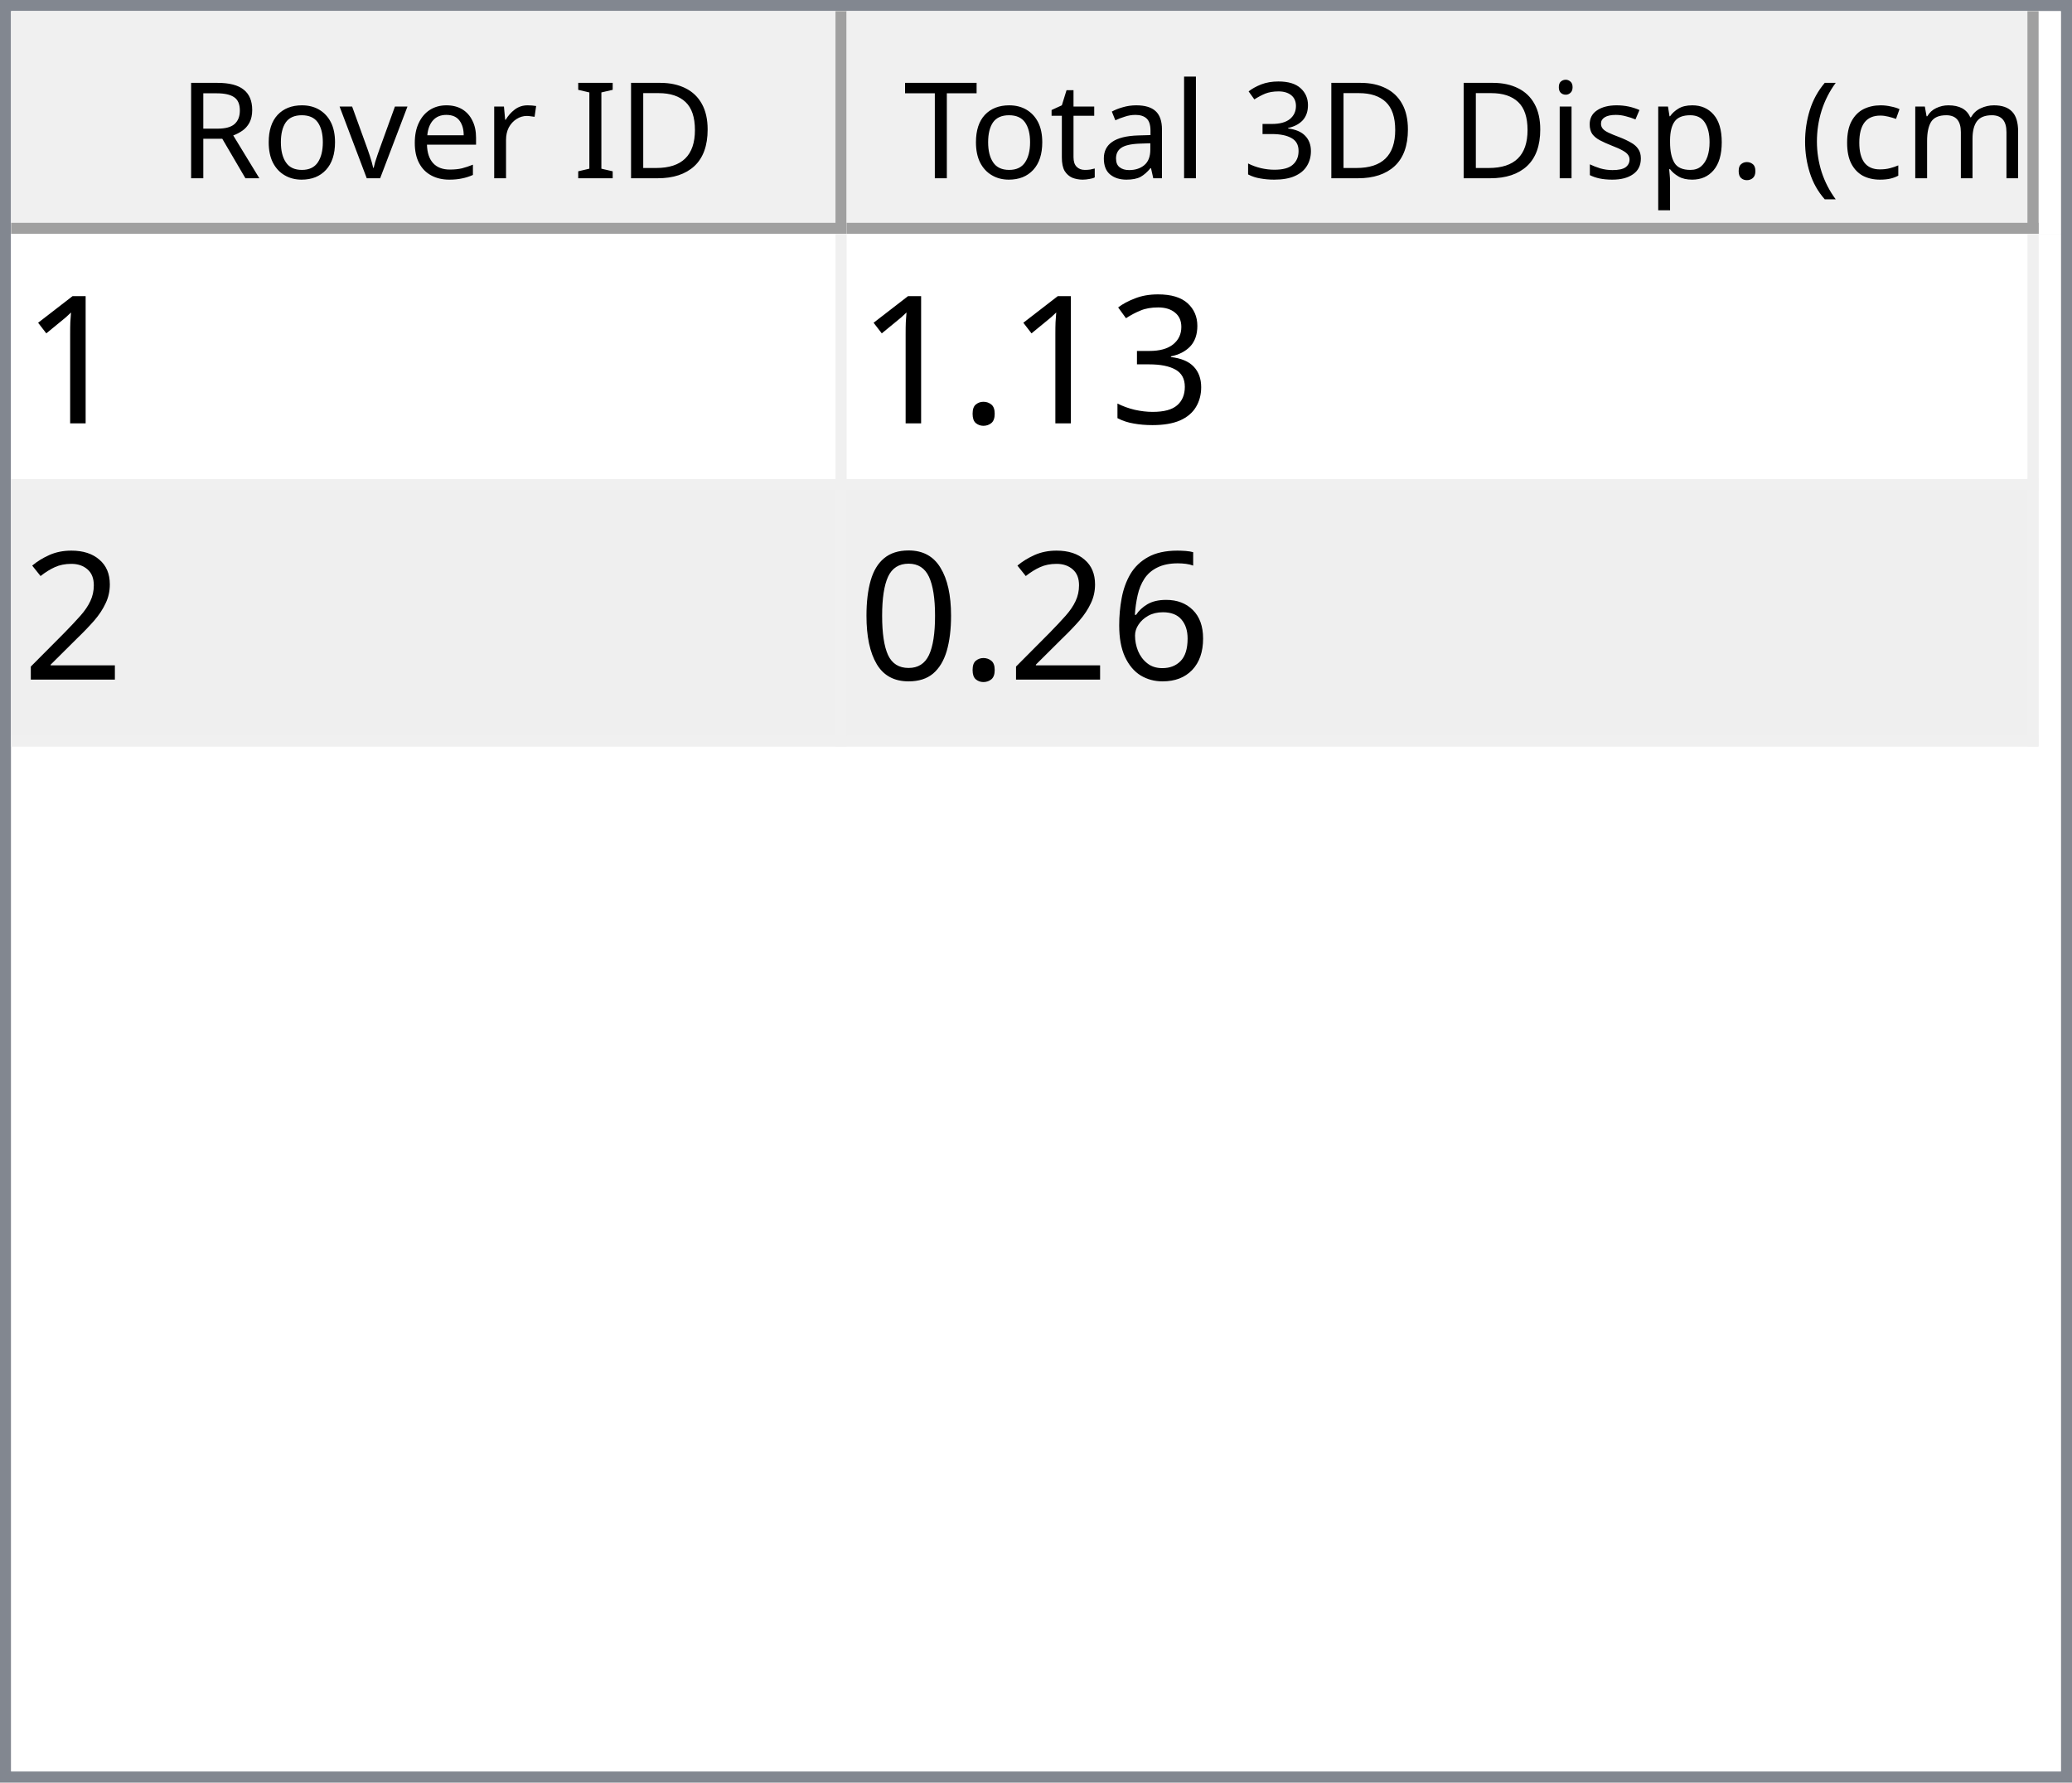
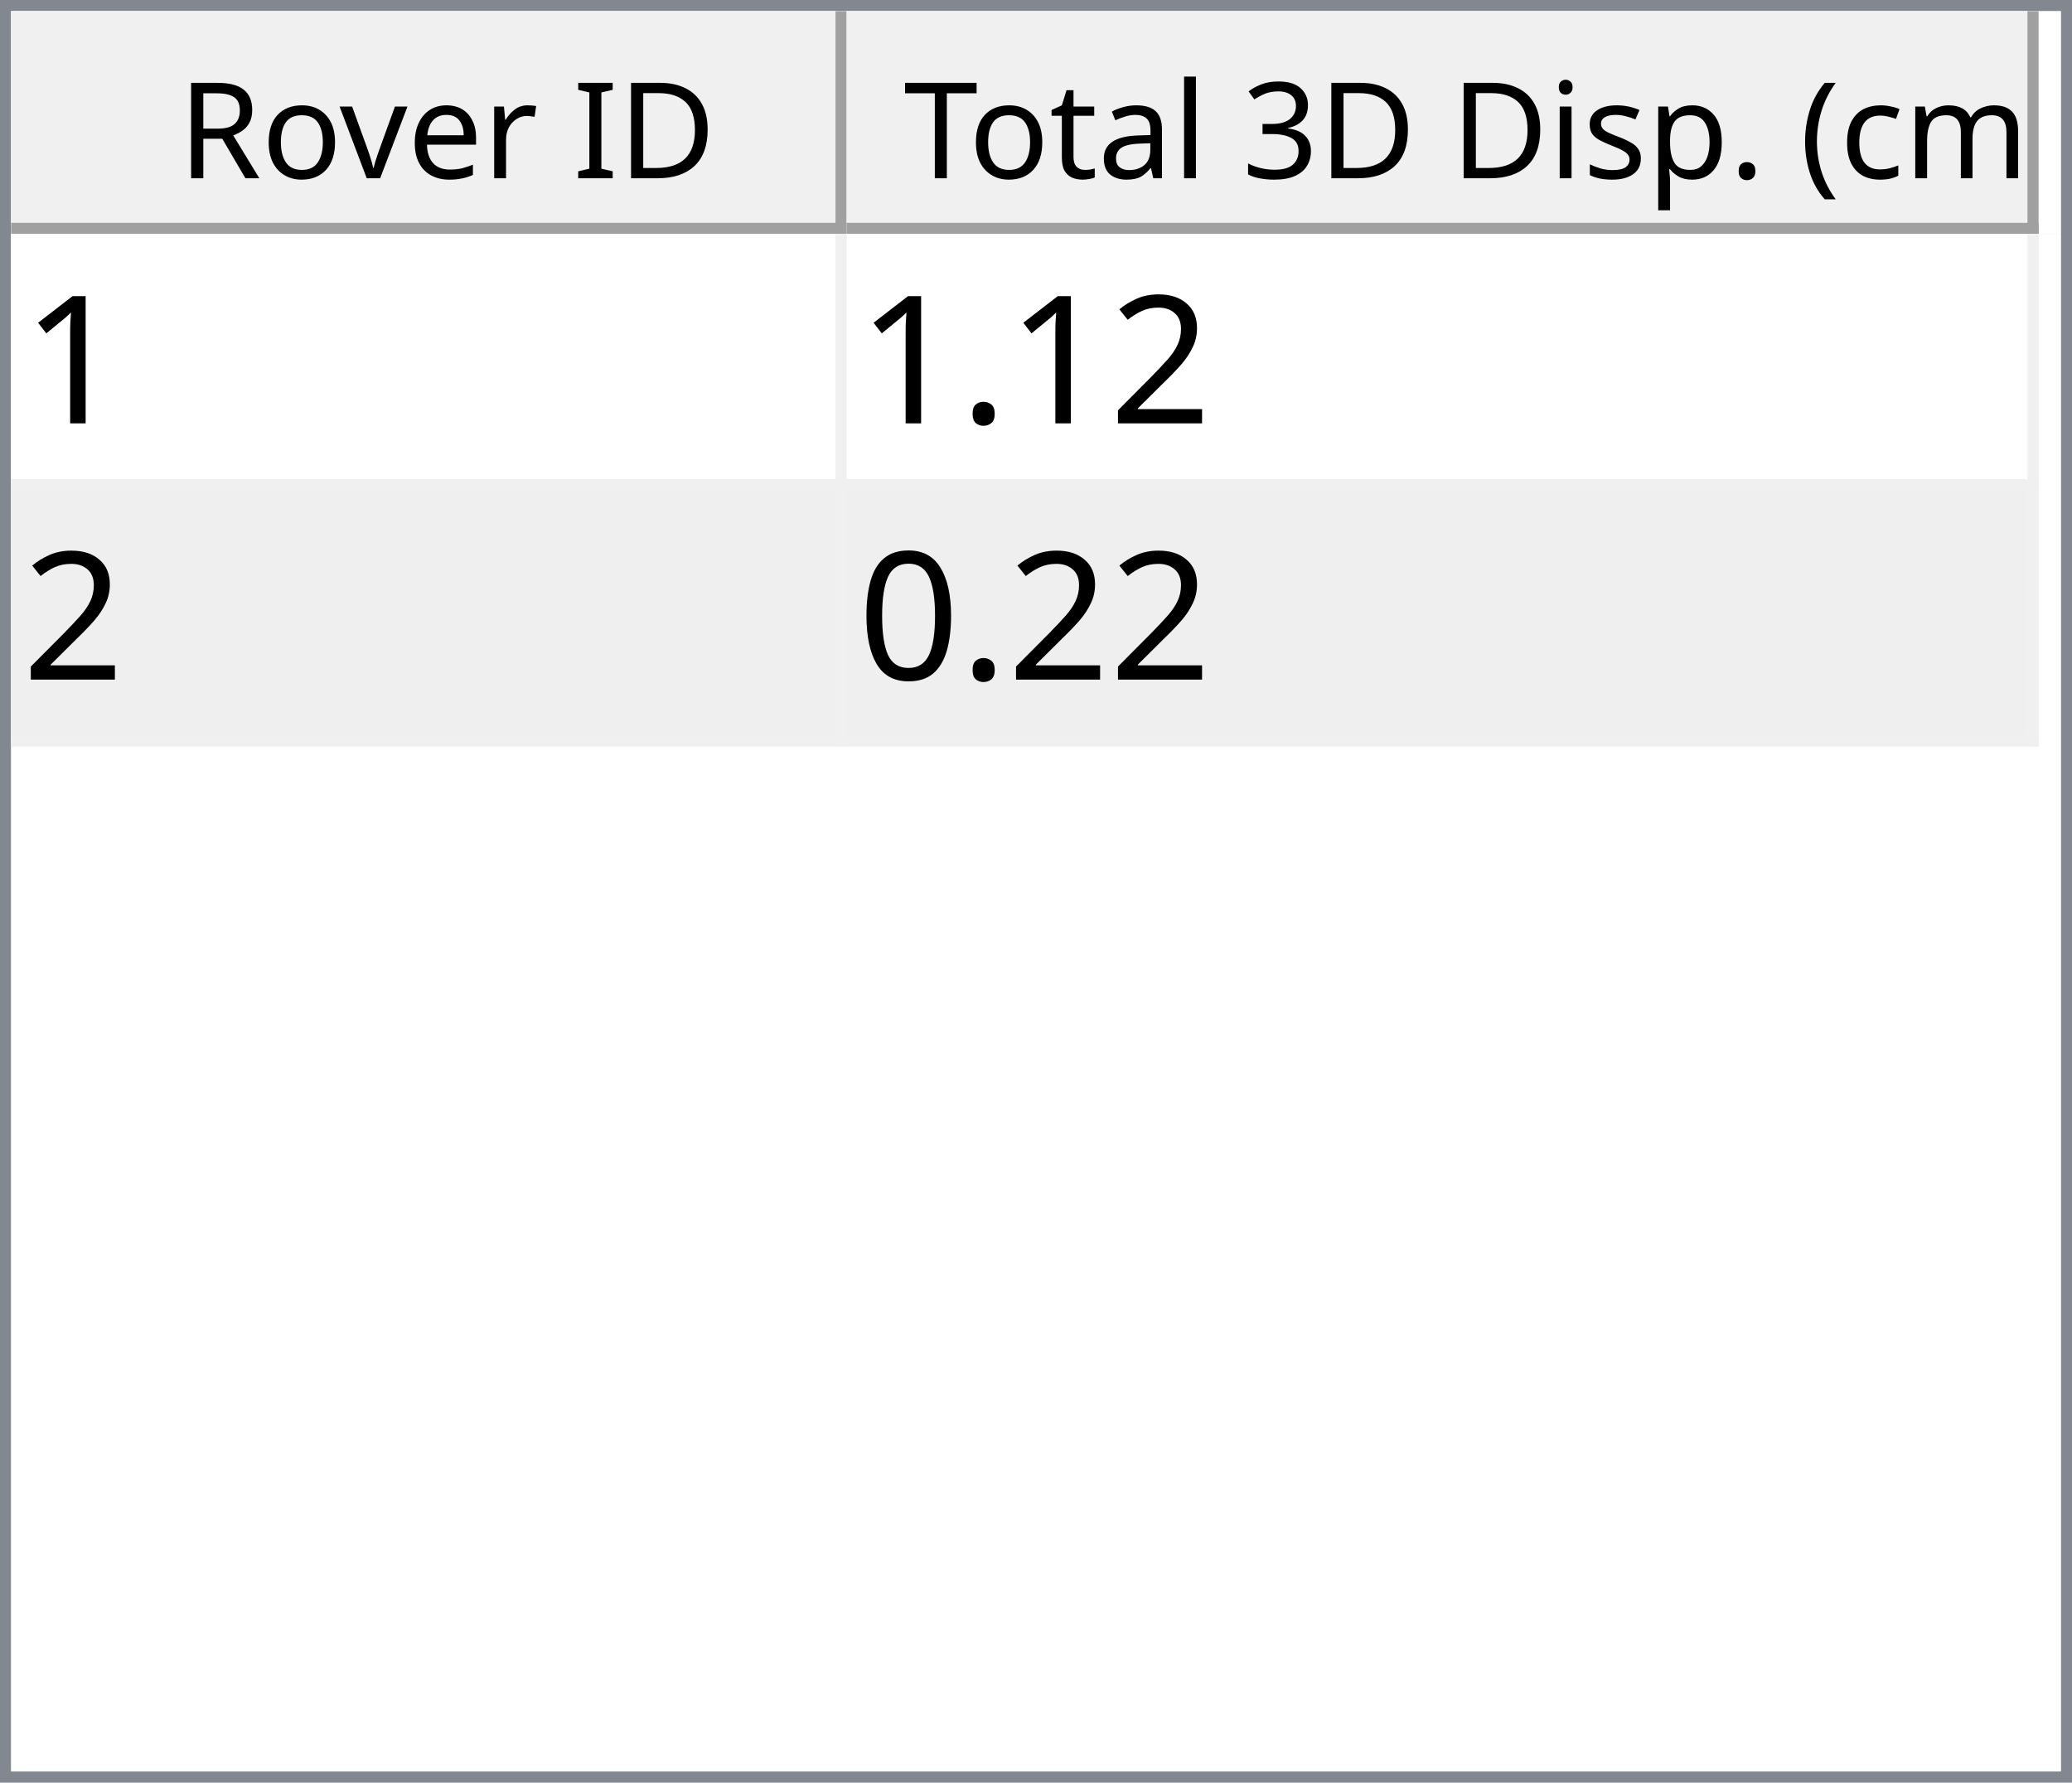
<svg xmlns="http://www.w3.org/2000/svg" style="fill-opacity:1; color-rendering:auto; color-interpolation:auto; text-rendering:auto; stroke:black; stroke-linecap:square; stroke-miterlimit:10; shape-rendering:auto; stroke-opacity:1; fill:black; stroke-dasharray:none; font-weight:normal; stroke-width:1; font-family:'Dialog'; font-style:normal; stroke-linejoin:miter; font-size:12px; stroke-dashoffset:0; image-rendering:auto;" width="186" height="160">
  <defs id="genericDefs" />
  <g>
    <defs id="defs1">
      <clipPath clipPathUnits="userSpaceOnUse" id="clipPath1">
        <path d="M0 0 L186 0 L186 160 L0 160 L0 0 Z" />
      </clipPath>
      <clipPath clipPathUnits="userSpaceOnUse" id="clipPath2">
        <path d="M0 0 L0 160 L186 160 L186 0 Z" />
      </clipPath>
      <clipPath clipPathUnits="userSpaceOnUse" id="clipPath3">
        <path d="M0 0 L0 20 L184 20 L184 0 Z" />
      </clipPath>
      <clipPath clipPathUnits="userSpaceOnUse" id="clipPath4">
        <path d="M0 0 L0 20 L75 20 L75 0 Z" />
      </clipPath>
      <clipPath clipPathUnits="userSpaceOnUse" id="clipPath5">
        <path d="M1 1 L1 19 L74 19 L74 1 Z" />
      </clipPath>
      <clipPath clipPathUnits="userSpaceOnUse" id="clipPath6">
        <path d="M0 0 L0 18 L73 18 L73 0 Z" />
      </clipPath>
      <clipPath clipPathUnits="userSpaceOnUse" id="clipPath7">
        <path d="M-0.5 -0.5 L-0.5 19.5 L74.5 19.5 L74.5 -0.5 Z" />
      </clipPath>
      <clipPath clipPathUnits="userSpaceOnUse" id="clipPath8">
        <path d="M0 0 L0 20 L107 20 L107 0 Z" />
      </clipPath>
      <clipPath clipPathUnits="userSpaceOnUse" id="clipPath9">
        <path d="M1 1 L1 19 L106 19 L106 1 Z" />
      </clipPath>
      <clipPath clipPathUnits="userSpaceOnUse" id="clipPath10">
        <path d="M0 0 L0 18 L105 18 L105 0 Z" />
      </clipPath>
      <clipPath clipPathUnits="userSpaceOnUse" id="clipPath11">
        <path d="M-0.5 -0.5 L-0.5 19.5 L106.5 19.5 L106.5 -0.5 Z" />
      </clipPath>
      <clipPath clipPathUnits="userSpaceOnUse" id="clipPath12">
        <path d="M0 0 L0 138 L184 138 L184 0 Z" />
      </clipPath>
      <clipPath clipPathUnits="userSpaceOnUse" id="clipPath13">
        <path d="M0 0 L0 46 L182 46 L182 0 Z" />
      </clipPath>
      <clipPath clipPathUnits="userSpaceOnUse" id="clipPath14">
        <path d="M-0.5 -0.5 L-0.5 45.5 L181.5 45.5 L181.5 -0.5 Z" />
      </clipPath>
      <clipPath clipPathUnits="userSpaceOnUse" id="clipPath15">
        <path d="M0 0 L0 22 L74 22 L74 0 Z" />
      </clipPath>
      <clipPath clipPathUnits="userSpaceOnUse" id="clipPath16">
        <path d="M0 0 L0 22 L106 22 L106 0 Z" />
      </clipPath>
      <font horiz-adv-x="64.551" id="font1">
        <font-face ascent="107.91" descent="25.098" units-per-em="100" style="font-style:normal; font-family:Segoe UI; font-weight:normal;" />
        <missing-glyph horiz-adv-x="64.551" d="M8.109 0 L8.109 68.266 L56.453 68.266 L56.453 0 L8.109 0 ZM15.328 7.234 L49.219 7.234 L49.219 61.031 L15.328 61.031 L15.328 7.234 Z" />
        <glyph unicode="D" horiz-adv-x="70.117" d="M9.188 0 L9.188 70.016 L28.516 70.016 Q65.531 70.016 65.531 35.891 Q65.531 19.672 55.25 9.836 Q44.969 0 27.734 0 L9.188 0 ZM17.391 62.594 L17.391 7.422 L27.828 7.422 Q41.609 7.422 49.273 14.797 Q56.938 22.172 56.938 35.688 Q56.938 62.594 28.328 62.594 L17.391 62.594 Z" />
        <glyph unicode="I" horiz-adv-x="26.611" d="M17.391 0 L9.188 0 L9.188 70.016 L17.391 70.016 L17.391 0 Z" />
        <glyph unicode=" " horiz-adv-x="27.393" d="" />
        <glyph unicode="r" horiz-adv-x="34.766" d="M34.188 41.891 Q32.078 43.5 28.125 43.5 Q23 43.5 19.555 38.672 Q16.109 33.844 16.109 25.484 L16.109 0 L8.109 0 L8.109 50 L16.109 50 L16.109 39.703 L16.312 39.703 Q18.016 44.969 21.531 47.922 Q25.047 50.875 29.391 50.875 Q32.516 50.875 34.188 50.203 L34.188 41.891 Z" />
        <glyph unicode="e" horiz-adv-x="52.295" d="M48.297 23 L12.984 23 Q13.188 14.656 17.484 10.109 Q21.781 5.562 29.297 5.562 Q37.75 5.562 44.828 11.141 L44.828 3.609 Q38.234 -1.172 27.391 -1.172 Q16.797 -1.172 10.742 5.641 Q4.688 12.453 4.688 24.812 Q4.688 36.469 11.305 43.82 Q17.922 51.172 27.734 51.172 Q37.547 51.172 42.922 44.828 Q48.297 38.484 48.297 27.203 L48.297 23 ZM40.094 29.781 Q40.047 36.719 36.75 40.578 Q33.453 44.438 27.594 44.438 Q21.922 44.438 17.969 40.383 Q14.016 36.328 13.094 29.781 L40.094 29.781 Z" />
        <glyph unicode="v" horiz-adv-x="47.9" d="M47.406 50 L27.484 0 L19.625 0 L0.688 50 L9.469 50 L22.172 13.672 Q23.578 9.672 23.922 6.688 L24.125 6.688 Q24.609 10.453 25.688 13.484 L38.969 50 L47.406 50 Z" />
        <glyph unicode="o" horiz-adv-x="58.594" d="M29 -1.172 Q17.922 -1.172 11.305 5.836 Q4.688 12.844 4.688 24.422 Q4.688 37.016 11.57 44.094 Q18.453 51.172 30.172 51.172 Q41.359 51.172 47.633 44.289 Q53.906 37.406 53.906 25.203 Q53.906 13.234 47.141 6.031 Q40.375 -1.172 29 -1.172 ZM29.594 44.438 Q21.875 44.438 17.383 39.188 Q12.891 33.938 12.891 24.703 Q12.891 15.828 17.43 10.695 Q21.969 5.562 29.594 5.562 Q37.359 5.562 41.531 10.594 Q45.703 15.625 45.703 24.906 Q45.703 34.281 41.531 39.359 Q37.359 44.438 29.594 44.438 Z" />
        <glyph unicode="R" horiz-adv-x="59.814" d="M59.375 0 L49.609 0 L37.891 19.625 Q36.281 22.359 34.766 24.289 Q33.25 26.219 31.664 27.438 Q30.078 28.656 28.25 29.219 Q26.422 29.781 24.125 29.781 L17.391 29.781 L17.391 0 L9.188 0 L9.188 70.016 L30.078 70.016 Q34.672 70.016 38.555 68.867 Q42.438 67.719 45.289 65.375 Q48.141 63.031 49.758 59.547 Q51.375 56.062 51.375 51.375 Q51.375 47.703 50.273 44.656 Q49.172 41.609 47.148 39.211 Q45.125 36.812 42.266 35.133 Q39.406 33.453 35.844 32.516 L35.844 32.328 Q37.594 31.547 38.891 30.547 Q40.188 29.547 41.359 28.18 Q42.531 26.812 43.68 25.078 Q44.828 23.344 46.234 21.047 L59.375 0 ZM17.391 62.594 L17.391 37.203 L28.516 37.203 Q31.594 37.203 34.203 38.133 Q36.812 39.062 38.719 40.797 Q40.625 42.531 41.703 45.047 Q42.781 47.562 42.781 50.688 Q42.781 56.297 39.141 59.445 Q35.5 62.594 28.609 62.594 L17.391 62.594 Z" />
        <glyph unicode=")" horiz-adv-x="30.176" d="M8.297 -15.922 L1.172 -15.922 Q16.406 2.344 16.406 26.812 Q16.406 51.469 1.078 70.016 L8.297 70.016 Q23.531 52.156 23.531 26.703 Q23.531 1.375 8.297 -15.922 Z" />
        <glyph unicode="m" horiz-adv-x="86.133" d="M79.109 0 L71.094 0 L71.094 28.719 Q71.094 37.016 68.531 40.727 Q65.969 44.438 59.906 44.438 Q54.781 44.438 51.195 39.75 Q47.609 35.062 47.609 28.516 L47.609 0 L39.594 0 L39.594 29.688 Q39.594 44.438 28.219 44.438 Q22.953 44.438 19.531 40.016 Q16.109 35.594 16.109 28.516 L16.109 0 L8.109 0 L8.109 50 L16.109 50 L16.109 42.094 L16.312 42.094 Q21.625 51.172 31.844 51.172 Q36.969 51.172 40.773 48.312 Q44.578 45.453 46 40.828 Q51.562 51.172 62.594 51.172 Q79.109 51.172 79.109 30.812 L79.109 0 Z" />
        <glyph unicode="c" horiz-adv-x="46.191" d="M42.188 2.297 Q36.422 -1.172 28.516 -1.172 Q17.828 -1.172 11.258 5.789 Q4.688 12.75 4.688 23.828 Q4.688 36.188 11.766 43.68 Q18.844 51.172 30.672 51.172 Q37.25 51.172 42.281 48.734 L42.281 40.531 Q36.719 44.438 30.375 44.438 Q22.703 44.438 17.797 38.945 Q12.891 33.453 12.891 24.516 Q12.891 15.719 17.508 10.641 Q22.125 5.562 29.891 5.562 Q36.422 5.562 42.188 9.906 L42.188 2.297 Z" />
        <glyph unicode="(" horiz-adv-x="30.176" d="M29.109 -15.922 L21.969 -15.922 Q6.844 1.375 6.844 26.703 Q6.844 52.156 21.969 70.016 L29.203 70.016 Q13.875 51.469 13.875 26.812 Q13.875 2.344 29.109 -15.922 Z" />
        <glyph unicode="." horiz-adv-x="21.68" d="M10.891 -1.078 Q8.641 -1.078 7.055 0.539 Q5.469 2.156 5.469 4.391 Q5.469 6.641 7.055 8.273 Q8.641 9.906 10.891 9.906 Q13.188 9.906 14.797 8.273 Q16.406 6.641 16.406 4.391 Q16.406 2.156 14.797 0.539 Q13.188 -1.078 10.891 -1.078 Z" />
        <glyph unicode="p" horiz-adv-x="58.789" d="M16.312 7.234 L16.109 7.234 L16.109 -23 L8.109 -23 L8.109 50 L16.109 50 L16.109 41.219 L16.312 41.219 Q22.219 51.172 33.594 51.172 Q43.266 51.172 48.688 44.461 Q54.109 37.75 54.109 26.469 Q54.109 13.922 48 6.375 Q41.891 -1.172 31.297 -1.172 Q21.578 -1.172 16.312 7.234 ZM16.109 27.391 L16.109 20.406 Q16.109 14.203 20.141 9.883 Q24.172 5.562 30.375 5.562 Q37.641 5.562 41.773 11.133 Q45.906 16.703 45.906 26.609 Q45.906 34.969 42.047 39.703 Q38.188 44.438 31.594 44.438 Q24.609 44.438 20.359 39.578 Q16.109 34.719 16.109 27.391 Z" />
        <glyph unicode="s" horiz-adv-x="42.432" d="M5.078 1.812 L5.078 10.406 Q11.625 5.562 19.484 5.562 Q30.031 5.562 30.031 12.594 Q30.031 14.594 29.125 15.992 Q28.219 17.391 26.68 18.461 Q25.141 19.531 23.07 20.383 Q21 21.234 18.609 22.172 Q15.281 23.484 12.766 24.828 Q10.25 26.172 8.57 27.859 Q6.891 29.547 6.031 31.695 Q5.172 33.844 5.172 36.719 Q5.172 40.234 6.789 42.945 Q8.406 45.656 11.086 47.484 Q13.766 49.312 17.211 50.242 Q20.656 51.172 24.312 51.172 Q30.812 51.172 35.938 48.922 L35.938 40.828 Q30.422 44.438 23.25 44.438 Q21 44.438 19.195 43.922 Q17.391 43.406 16.094 42.477 Q14.797 41.547 14.086 40.258 Q13.375 38.969 13.375 37.406 Q13.375 35.453 14.086 34.133 Q14.797 32.812 16.164 31.789 Q17.531 30.766 19.484 29.938 Q21.438 29.109 23.922 28.125 Q27.25 26.859 29.883 25.516 Q32.516 24.172 34.375 22.484 Q36.234 20.797 37.234 18.602 Q38.234 16.406 38.234 13.375 Q38.234 9.672 36.602 6.938 Q34.969 4.203 32.234 2.398 Q29.5 0.594 25.93 -0.289 Q22.359 -1.172 18.453 -1.172 Q10.75 -1.172 5.078 1.812 Z" />
        <glyph unicode="i" horiz-adv-x="24.219" d="M12.203 62.703 Q10.062 62.703 8.547 64.164 Q7.031 65.625 7.031 67.875 Q7.031 70.125 8.547 71.609 Q10.062 73.094 12.203 73.094 Q14.406 73.094 15.945 71.609 Q17.484 70.125 17.484 67.875 Q17.484 65.719 15.945 64.211 Q14.406 62.703 12.203 62.703 ZM16.109 0 L8.109 0 L8.109 50 L16.109 50 L16.109 0 Z" />
        <glyph unicode="3" horiz-adv-x="53.906" d="M46.531 19.828 Q46.531 15.094 44.75 11.211 Q42.969 7.328 39.719 4.57 Q36.469 1.812 31.93 0.297 Q27.391 -1.219 21.922 -1.219 Q11.922 -1.219 6 2.594 L6 11.188 Q13.094 5.609 22.219 5.609 Q25.875 5.609 28.828 6.539 Q31.781 7.469 33.906 9.227 Q36.031 10.984 37.18 13.477 Q38.328 15.969 38.328 19.094 Q38.328 32.812 18.797 32.812 L12.984 32.812 L12.984 39.594 L18.5 39.594 Q35.797 39.594 35.797 52.484 Q35.797 64.406 22.609 64.406 Q15.188 64.406 8.688 59.422 L8.688 67.188 Q15.375 71.188 24.609 71.188 Q29 71.188 32.57 69.969 Q36.141 68.75 38.68 66.555 Q41.219 64.359 42.609 61.281 Q44 58.203 44 54.5 Q44 40.672 30.031 36.719 L30.031 36.531 Q33.594 36.141 36.625 34.797 Q39.656 33.453 41.852 31.305 Q44.047 29.156 45.289 26.25 Q46.531 23.344 46.531 19.828 Z" />
        <glyph unicode="l" horiz-adv-x="24.219" d="M16.109 0 L8.109 0 L8.109 74.031 L16.109 74.031 L16.109 0 Z" />
        <glyph unicode="a" horiz-adv-x="50.879" d="M43.891 0 L35.891 0 L35.891 7.812 L35.688 7.812 Q30.469 -1.172 20.312 -1.172 Q12.844 -1.172 8.617 2.781 Q4.391 6.734 4.391 13.281 Q4.391 27.297 20.906 29.594 L35.891 31.688 Q35.891 44.438 25.594 44.438 Q16.547 44.438 9.281 38.281 L9.281 46.484 Q16.656 51.172 26.266 51.172 Q43.891 51.172 43.891 32.516 L43.891 0 ZM35.891 25.297 L23.828 23.641 Q18.266 22.859 15.43 20.875 Q12.594 18.891 12.594 13.875 Q12.594 10.203 15.211 7.883 Q17.828 5.562 22.172 5.562 Q28.125 5.562 32.008 9.742 Q35.891 13.922 35.891 20.312 L35.891 25.297 Z" />
        <glyph unicode="t" horiz-adv-x="33.887" d="M31.297 0.484 Q28.469 -1.078 23.828 -1.078 Q10.688 -1.078 10.688 13.578 L10.688 43.172 L2.094 43.172 L2.094 50 L10.688 50 L10.688 62.203 L18.703 64.797 L18.703 50 L31.297 50 L31.297 43.172 L18.703 43.172 L18.703 14.984 Q18.703 9.969 20.414 7.82 Q22.125 5.672 26.078 5.672 Q29.109 5.672 31.297 7.328 L31.297 0.484 Z" />
        <glyph unicode="T" horiz-adv-x="52.393" d="M50.594 62.594 L30.375 62.594 L30.375 0 L22.172 0 L22.172 62.594 L2 62.594 L2 70.016 L50.594 70.016 L50.594 62.594 Z" />
      </font>
      <font horiz-adv-x="75.0" id="font2">
        <font-face ascent="100.537" descent="21.973" units-per-em="100" style="font-style:normal; font-family:sans-serif; font-weight:normal;" />
        <missing-glyph horiz-adv-x="75.0" d="M12.5 0 L12.5 62.5 L62.5 62.5 L62.5 0 L12.5 0 ZM14.062 1.562 L60.938 1.562 L60.938 60.938 L14.062 60.938 L14.062 1.562 Z" />
        <glyph unicode="1" horiz-adv-x="55.615" d="M37.25 0 L28.469 0 L28.469 56 Q25.297 52.984 20.141 49.953 Q14.984 46.922 10.891 45.406 L10.891 53.906 Q18.266 57.375 23.781 62.305 Q29.297 67.234 31.594 71.875 L37.25 71.875 L37.25 0 Z" />
-         <glyph unicode="3" horiz-adv-x="55.615" d="M4.203 18.891 L12.984 20.062 Q14.5 12.594 18.141 9.297 Q21.781 6 27 6 Q33.203 6 37.477 10.297 Q41.75 14.594 41.75 20.953 Q41.75 27 37.797 30.93 Q33.844 34.859 27.734 34.859 Q25.25 34.859 21.531 33.891 L22.516 41.609 Q23.391 41.5 23.922 41.5 Q29.547 41.5 34.039 44.43 Q38.531 47.359 38.531 53.469 Q38.531 58.297 35.258 61.477 Q31.984 64.656 26.812 64.656 Q21.688 64.656 18.266 61.43 Q14.844 58.203 13.875 51.766 L5.078 53.328 Q6.688 62.156 12.398 67.016 Q18.109 71.875 26.609 71.875 Q32.469 71.875 37.398 69.359 Q42.328 66.844 44.945 62.5 Q47.562 58.156 47.562 53.266 Q47.562 48.641 45.07 44.828 Q42.578 41.016 37.703 38.766 Q44.047 37.312 47.562 32.695 Q51.078 28.078 51.078 21.141 Q51.078 11.766 44.242 5.25 Q37.406 -1.266 26.953 -1.266 Q17.531 -1.266 11.305 4.352 Q5.078 9.969 4.203 18.891 Z" />
+         <glyph unicode="2" horiz-adv-x="55.615" d="M50.344 8.453 L50.344 0 L3.031 0 Q2.938 3.172 4.047 6.109 Q5.859 10.938 9.836 15.625 Q13.812 20.312 21.344 26.469 Q33.016 36.031 37.117 41.625 Q41.219 47.219 41.219 52.203 Q41.219 57.422 37.477 61.008 Q33.734 64.594 27.734 64.594 Q21.391 64.594 17.578 60.789 Q13.766 56.984 13.719 50.25 L4.688 51.172 Q5.609 61.281 11.664 66.578 Q17.719 71.875 27.938 71.875 Q38.234 71.875 44.242 66.164 Q50.25 60.453 50.25 52 Q50.25 47.703 48.492 43.555 Q46.734 39.406 42.656 34.812 Q38.578 30.219 29.109 22.219 Q21.188 15.578 18.945 13.211 Q16.703 10.844 15.234 8.453 L50.344 8.453 Z" />
        <glyph unicode="." horiz-adv-x="27.783" d="M9.078 0 L9.078 10.016 L19.094 10.016 L19.094 0 L9.078 0 Z" />
-         <glyph unicode="2" horiz-adv-x="55.615" d="M50.344 8.453 L50.344 0 L3.031 0 Q2.938 3.172 4.047 6.109 Q5.859 10.938 9.836 15.625 Q13.812 20.312 21.344 26.469 Q33.016 36.031 37.117 41.625 Q41.219 47.219 41.219 52.203 Q41.219 57.422 37.477 61.008 Q33.734 64.594 27.734 64.594 Q21.391 64.594 17.578 60.789 Q13.766 56.984 13.719 50.25 L4.688 51.172 Q5.609 61.281 11.664 66.578 Q17.719 71.875 27.938 71.875 Q38.234 71.875 44.242 66.164 Q50.25 60.453 50.25 52 Q50.25 47.703 48.492 43.555 Q46.734 39.406 42.656 34.812 Q38.578 30.219 29.109 22.219 Q21.188 15.578 18.945 13.211 Q16.703 10.844 15.234 8.453 L50.344 8.453 Z" />
-         <glyph unicode="6" horiz-adv-x="55.615" d="M49.75 54.047 L41.016 53.375 Q39.844 58.547 37.703 60.891 Q34.125 64.656 28.906 64.656 Q24.703 64.656 21.531 62.312 Q17.391 59.281 14.992 53.469 Q12.594 47.656 12.5 36.922 Q15.672 41.75 20.266 44.094 Q24.859 46.438 29.891 46.438 Q38.672 46.438 44.852 39.969 Q51.031 33.5 51.031 23.25 Q51.031 16.5 48.125 10.719 Q45.219 4.938 40.141 1.859 Q35.062 -1.219 28.609 -1.219 Q17.625 -1.219 10.695 6.859 Q3.766 14.938 3.766 33.5 Q3.766 54.25 11.422 63.672 Q18.109 71.875 29.438 71.875 Q37.891 71.875 43.289 67.141 Q48.688 62.406 49.75 54.047 ZM13.875 23.188 Q13.875 18.656 15.797 14.508 Q17.719 10.359 21.188 8.18 Q24.656 6 28.469 6 Q34.031 6 38.039 10.492 Q42.047 14.984 42.047 22.703 Q42.047 30.125 38.086 34.398 Q34.125 38.672 28.125 38.672 Q22.172 38.672 18.023 34.398 Q13.875 30.125 13.875 23.188 Z" />
        <glyph unicode="0" horiz-adv-x="55.615" d="M4.156 35.297 Q4.156 48 6.766 55.742 Q9.375 63.484 14.523 67.68 Q19.672 71.875 27.484 71.875 Q33.25 71.875 37.594 69.555 Q41.938 67.234 44.773 62.867 Q47.609 58.5 49.219 52.227 Q50.828 45.953 50.828 35.297 Q50.828 22.703 48.242 14.969 Q45.656 7.234 40.508 3.008 Q35.359 -1.219 27.484 -1.219 Q17.141 -1.219 11.234 6.203 Q4.156 15.141 4.156 35.297 ZM13.188 35.297 Q13.188 17.672 17.312 11.836 Q21.438 6 27.484 6 Q33.547 6 37.672 11.859 Q41.797 17.719 41.797 35.297 Q41.797 52.984 37.672 58.789 Q33.547 64.594 27.391 64.594 Q21.344 64.594 17.719 59.469 Q13.188 52.938 13.188 35.297 Z" />
      </font>
    </defs>
    <g style="fill:white; stroke:white;">
      <rect x="0" y="0" width="186" style="clip-path:url(#clipPath1); stroke:none;" height="160" />
    </g>
    <g style="fill:white; text-rendering:optimizeSpeed; color-rendering:optimizeSpeed; image-rendering:optimizeSpeed; shape-rendering:crispEdges; stroke:white; color-interpolation:sRGB;">
      <rect x="0" width="186" height="160" y="0" style="stroke:none;" />
      <path style="stroke:none;" d="M0 160 L186 160 L186 0 L0 0 Z" />
    </g>
    <g style="fill:rgb(240,240,240); font-family:'Segoe UI'; stroke:rgb(240,240,240);">
      <rect x="0" y="0" width="186" style="clip-path:url(#clipPath2); stroke:none;" height="160" />
    </g>
    <g style="fill:rgb(130,135,144); font-family:'Segoe UI'; stroke:rgb(130,135,144);">
      <path d="M0 0 L186 0 L186 160 L0 160 L0 0 ZM1 1 L185 1 L185 159 L1 159 L1 1 Z" style="fill-rule:evenodd; clip-path:url(#clipPath2); stroke:none;" />
    </g>
    <g style="fill:white; font-family:'Segoe UI'; stroke:white;" transform="translate(1,1)">
      <rect x="0" y="0" width="184" style="clip-path:url(#clipPath3); stroke:none;" height="20" />
    </g>
    <g style="fill:rgb(240,240,240); font-family:'Segoe UI'; stroke:rgb(240,240,240);" transform="translate(1,1)">
      <rect x="0" y="0" width="75" style="clip-path:url(#clipPath4); stroke:none;" height="20" />
    </g>
    <g style="font-family:'Segoe UI';" transform="translate(2,2)">
      <text x="14" xml:space="preserve" y="14" style="clip-path:url(#clipPath6); stroke:none;">Rover ID</text>
    </g>
    <g style="fill:rgb(160,160,160); font-family:'Segoe UI'; stroke:rgb(160,160,160); stroke-linejoin:bevel;" transform="translate(1.5,1.5)">
      <line x1="74" x2="74" y1="0" style="fill:none; clip-path:url(#clipPath7);" y2="19" />
    </g>
    <g style="fill:rgb(160,160,160); font-family:'Segoe UI'; stroke:rgb(160,160,160); stroke-linejoin:bevel;" transform="matrix(1,0,0,1,1,1) translate(0.5,0.5)">
      <line x1="0" x2="74" y1="19" style="fill:none; clip-path:url(#clipPath7);" y2="19" />
    </g>
    <g style="fill:rgb(240,240,240); font-family:'Segoe UI'; stroke:rgb(240,240,240);" transform="translate(76,1)">
      <rect x="0" y="0" width="107" style="clip-path:url(#clipPath8); stroke:none;" height="20" />
    </g>
    <g style="font-family:'Segoe UI';" transform="translate(77,2)">
      <text x="1" xml:space="preserve" y="14" style="clip-path:url(#clipPath10); stroke:none;"> Total 3D Disp. (cm)</text>
    </g>
    <g style="fill:rgb(160,160,160); font-family:'Segoe UI'; stroke:rgb(160,160,160); stroke-linejoin:bevel;" transform="translate(76.5,1.5)">
      <line x1="106" x2="106" y1="0" style="fill:none; clip-path:url(#clipPath11);" y2="19" />
    </g>
    <g style="fill:rgb(160,160,160); font-family:'Segoe UI'; stroke:rgb(160,160,160); stroke-linejoin:bevel;" transform="matrix(1,0,0,1,76,1) translate(0.5,0.5)">
      <line x1="0" x2="106" y1="19" style="fill:none; clip-path:url(#clipPath11);" y2="19" />
    </g>
    <g style="fill:white; font-family:'Segoe UI'; stroke:white;" transform="translate(1,21)">
      <rect x="0" y="0" width="184" style="clip-path:url(#clipPath12); stroke:none;" height="138" />
    </g>
    <g style="fill:rgb(240,240,240); font-size:16px; font-family:sans-serif; stroke:rgb(240,240,240);" transform="translate(1,21)">
      <rect x="0" y="0" width="182" style="clip-path:url(#clipPath13); stroke:none;" height="46" />
      <line transform="translate(0.5,0.5)" x1="0" x2="181" y1="22" style="clip-path:url(#clipPath14); fill:none; stroke-linejoin:bevel;" y2="22" />
    </g>
    <g transform="matrix(1,0,0,1,1,21) translate(0.5,0.5)" style="fill:rgb(240,240,240); font-size:16px; font-family:sans-serif; stroke:rgb(240,240,240); stroke-linejoin:bevel;">
      <line x1="0" x2="181" y1="45" style="fill:none; clip-path:url(#clipPath14);" y2="45" />
    </g>
    <g transform="matrix(1,0,0,1,1,21) translate(0.5,0.5)" style="fill:rgb(240,240,240); font-size:16px; font-family:sans-serif; stroke:rgb(240,240,240); stroke-linejoin:bevel;">
      <line x1="74" x2="74" y1="0" style="fill:none; clip-path:url(#clipPath14);" y2="45" />
    </g>
    <g transform="matrix(1,0,0,1,1,21) translate(0.5,0.5)" style="fill:rgb(240,240,240); font-size:16px; font-family:sans-serif; stroke:rgb(240,240,240); stroke-linejoin:bevel;">
      <line x1="181" x2="181" y1="0" style="fill:none; clip-path:url(#clipPath14);" y2="45" />
    </g>
    <g style="fill:white; font-size:16px; font-family:sans-serif; stroke:white;" transform="matrix(1,0,0,1,1,21)">
      <rect x="0" y="0" width="74" style="clip-path:url(#clipPath15); stroke:none;" height="22" />
      <text x="1" y="17" style="fill:black; clip-path:url(#clipPath15); stroke:none;" xml:space="preserve">1</text>
    </g>
    <g style="fill:white; font-size:16px; font-family:sans-serif; stroke:white;" transform="matrix(1,0,0,1,1,21) translate(75,0)">
      <rect x="0" y="0" width="106" style="clip-path:url(#clipPath16); stroke:none;" height="22" />
-       <text x="1" y="17" style="fill:black; clip-path:url(#clipPath16); stroke:none;" xml:space="preserve">1.13</text>
+       <text x="1" y="17" style="fill:black; clip-path:url(#clipPath16); stroke:none;" xml:space="preserve">1.12</text>
    </g>
    <g style="fill:rgb(239,239,239); font-size:16px; font-family:sans-serif; stroke:rgb(239,239,239);" transform="matrix(1,0,0,1,1,21) translate(0,23)">
      <rect x="0" y="0" width="74" style="clip-path:url(#clipPath15); stroke:none;" height="22" />
      <text x="1" y="17" style="fill:black; clip-path:url(#clipPath15); stroke:none;" xml:space="preserve">2</text>
    </g>
    <g style="fill:rgb(239,239,239); font-size:16px; font-family:sans-serif; stroke:rgb(239,239,239);" transform="matrix(1,0,0,1,1,21) translate(75,23)">
      <rect x="0" y="0" width="106" style="clip-path:url(#clipPath16); stroke:none;" height="22" />
-       <text x="1" y="17" style="fill:black; clip-path:url(#clipPath16); stroke:none;" xml:space="preserve">0.26</text>
+       <text x="1" y="17" style="fill:black; clip-path:url(#clipPath16); stroke:none;" xml:space="preserve">0.22</text>
    </g>
  </g>
</svg>
